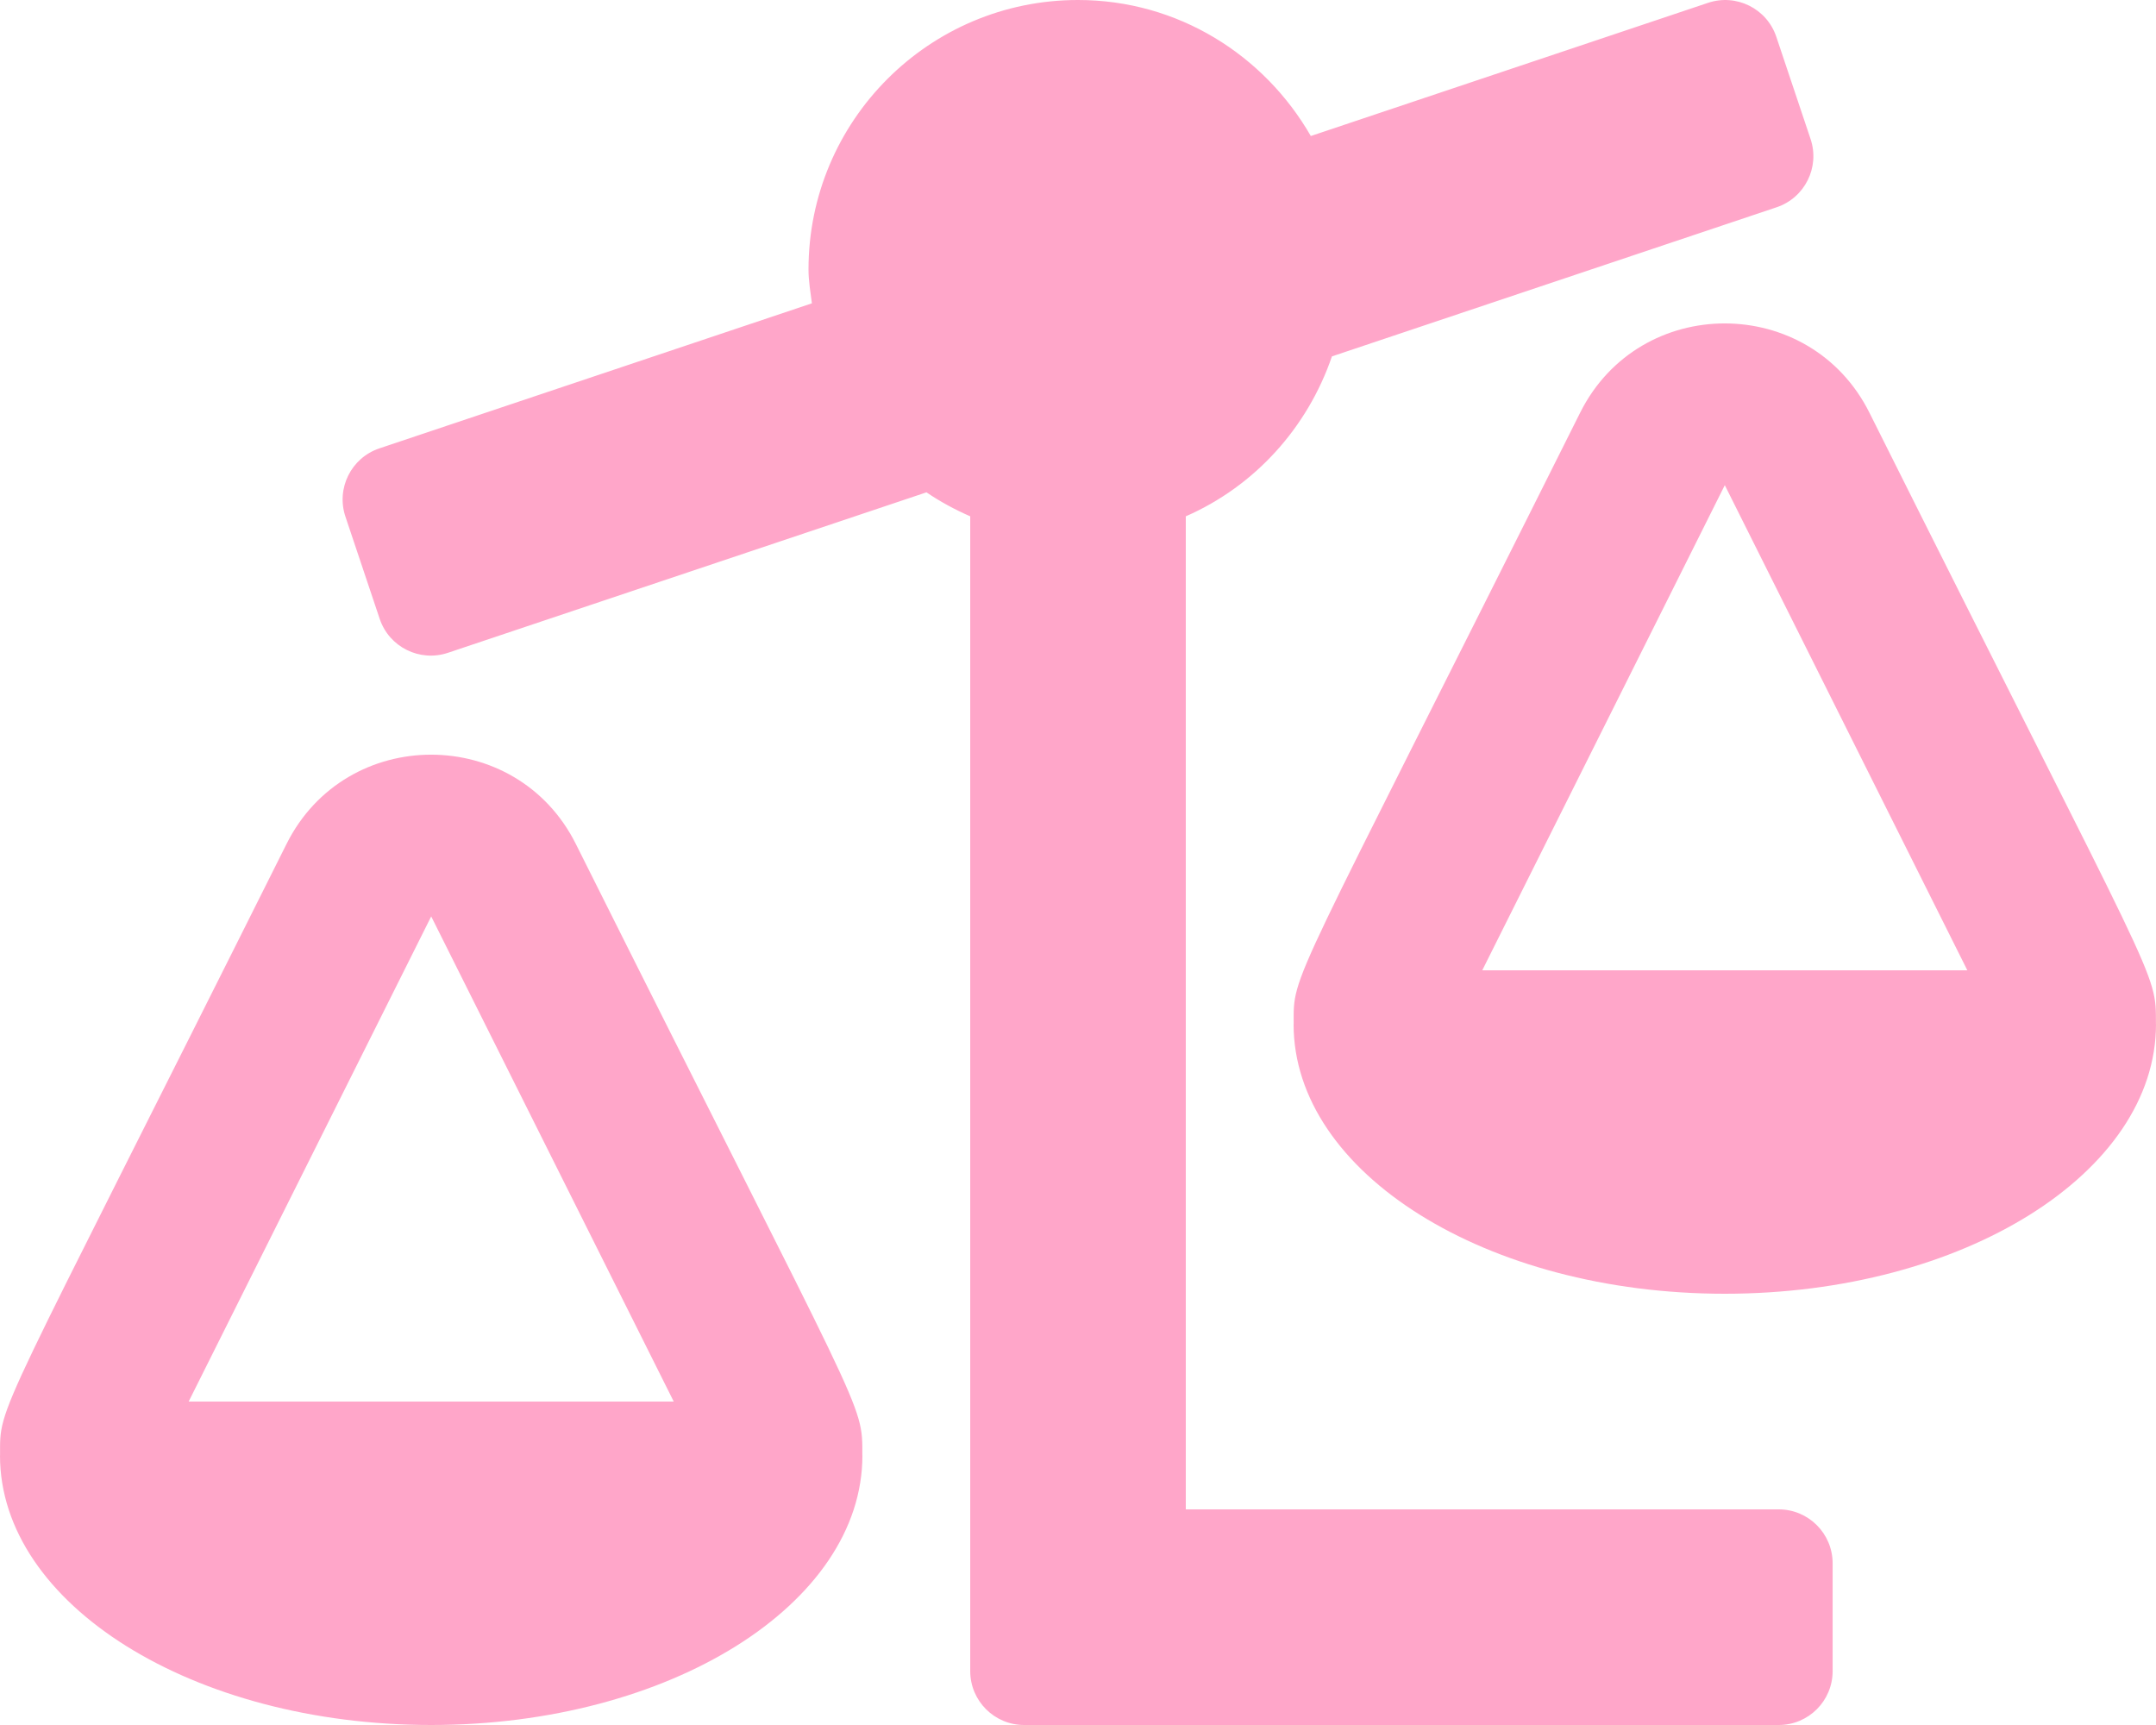
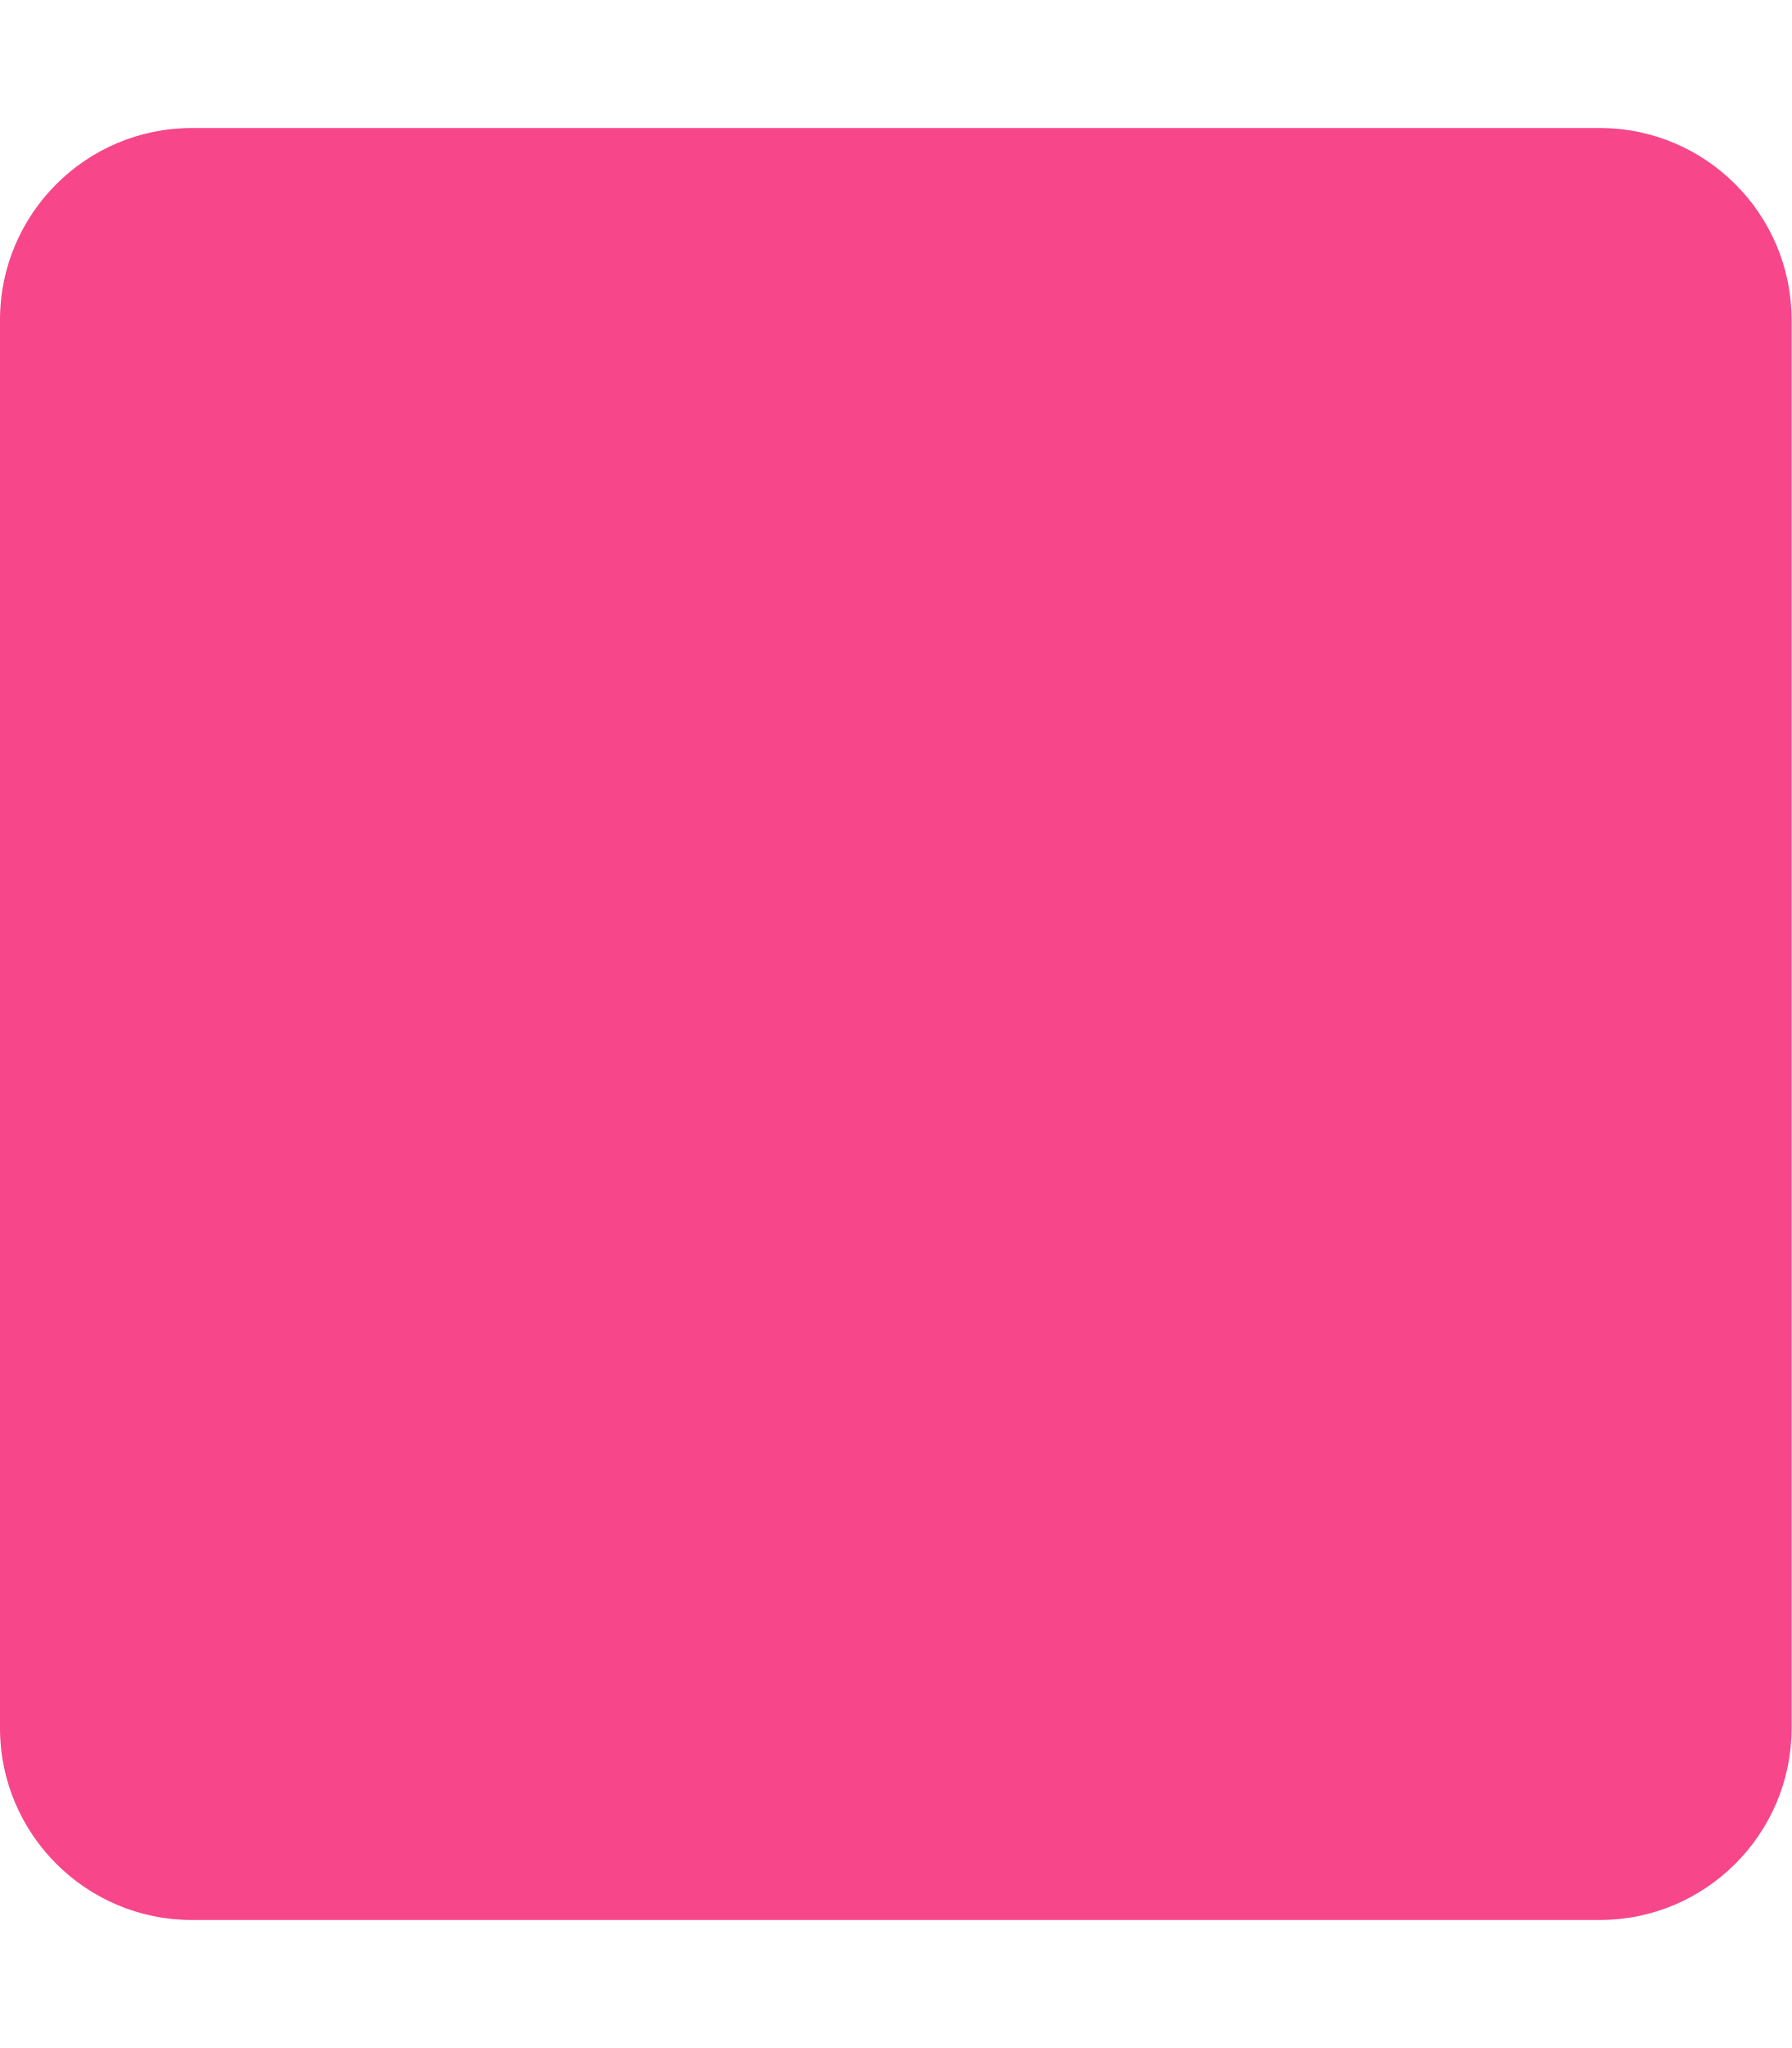
- <svg xmlns="http://www.w3.org/2000/svg" style="fill:#FFA6C9;" viewBox="0 0 640 512">
-   <path d="M528 448H352V153.25c20.42-8.94 36.1-26.22 43.38-47.47l132-44.26c8.38-2.81 12.89-11.88 10.08-20.26l-10.17-30.34C524.48 2.54 515.41-1.97 507.03.84L389.11 40.37C375.3 16.36 349.69 0 320 0c-44.18 0-80 35.82-80 80 0 3.43.59 6.71 1.01 10.03l-128.39 43.05c-8.38 2.81-12.89 11.88-10.08 20.26l10.17 30.34c2.81 8.38 11.88 12.89 20.26 10.08l142.05-47.63c4.07 2.77 8.43 5.12 12.99 7.12V496c0 8.84 7.16 16 16 16h224c8.84 0 16-7.16 16-16v-32c-.01-8.84-7.17-16-16.01-16zm111.98-144c0-16.18 1.34-8.73-85.05-181.51-17.65-35.29-68.19-35.36-85.87 0-87.12 174.26-85.04 165.84-85.04 181.51H384c0 44.18 57.31 80 128 80s128-35.82 128-80h-.02zM440 288l72-144 72 144H440zm-269.07-37.51c-17.65-35.29-68.19-35.36-85.87 0C-2.06 424.75.02 416.33.02 432H0c0 44.18 57.31 80 128 80s128-35.82 128-80h-.02c0-16.18 1.34-8.73-85.05-181.51zM56 416l72-144 72 144H56z" />
+ <svg xmlns="http://www.w3.org/2000/svg" style="fill:#F7468A;" viewBox="0 0 448 512">
+   <path d="M400 32H48C21.5 32 0 53.5 0 80v352c0 26.5 21.5 48 48 48h352c26.5 0 48-21.5 48-48V80c0-26.5-21.5-48-48-48z" />
</svg>
